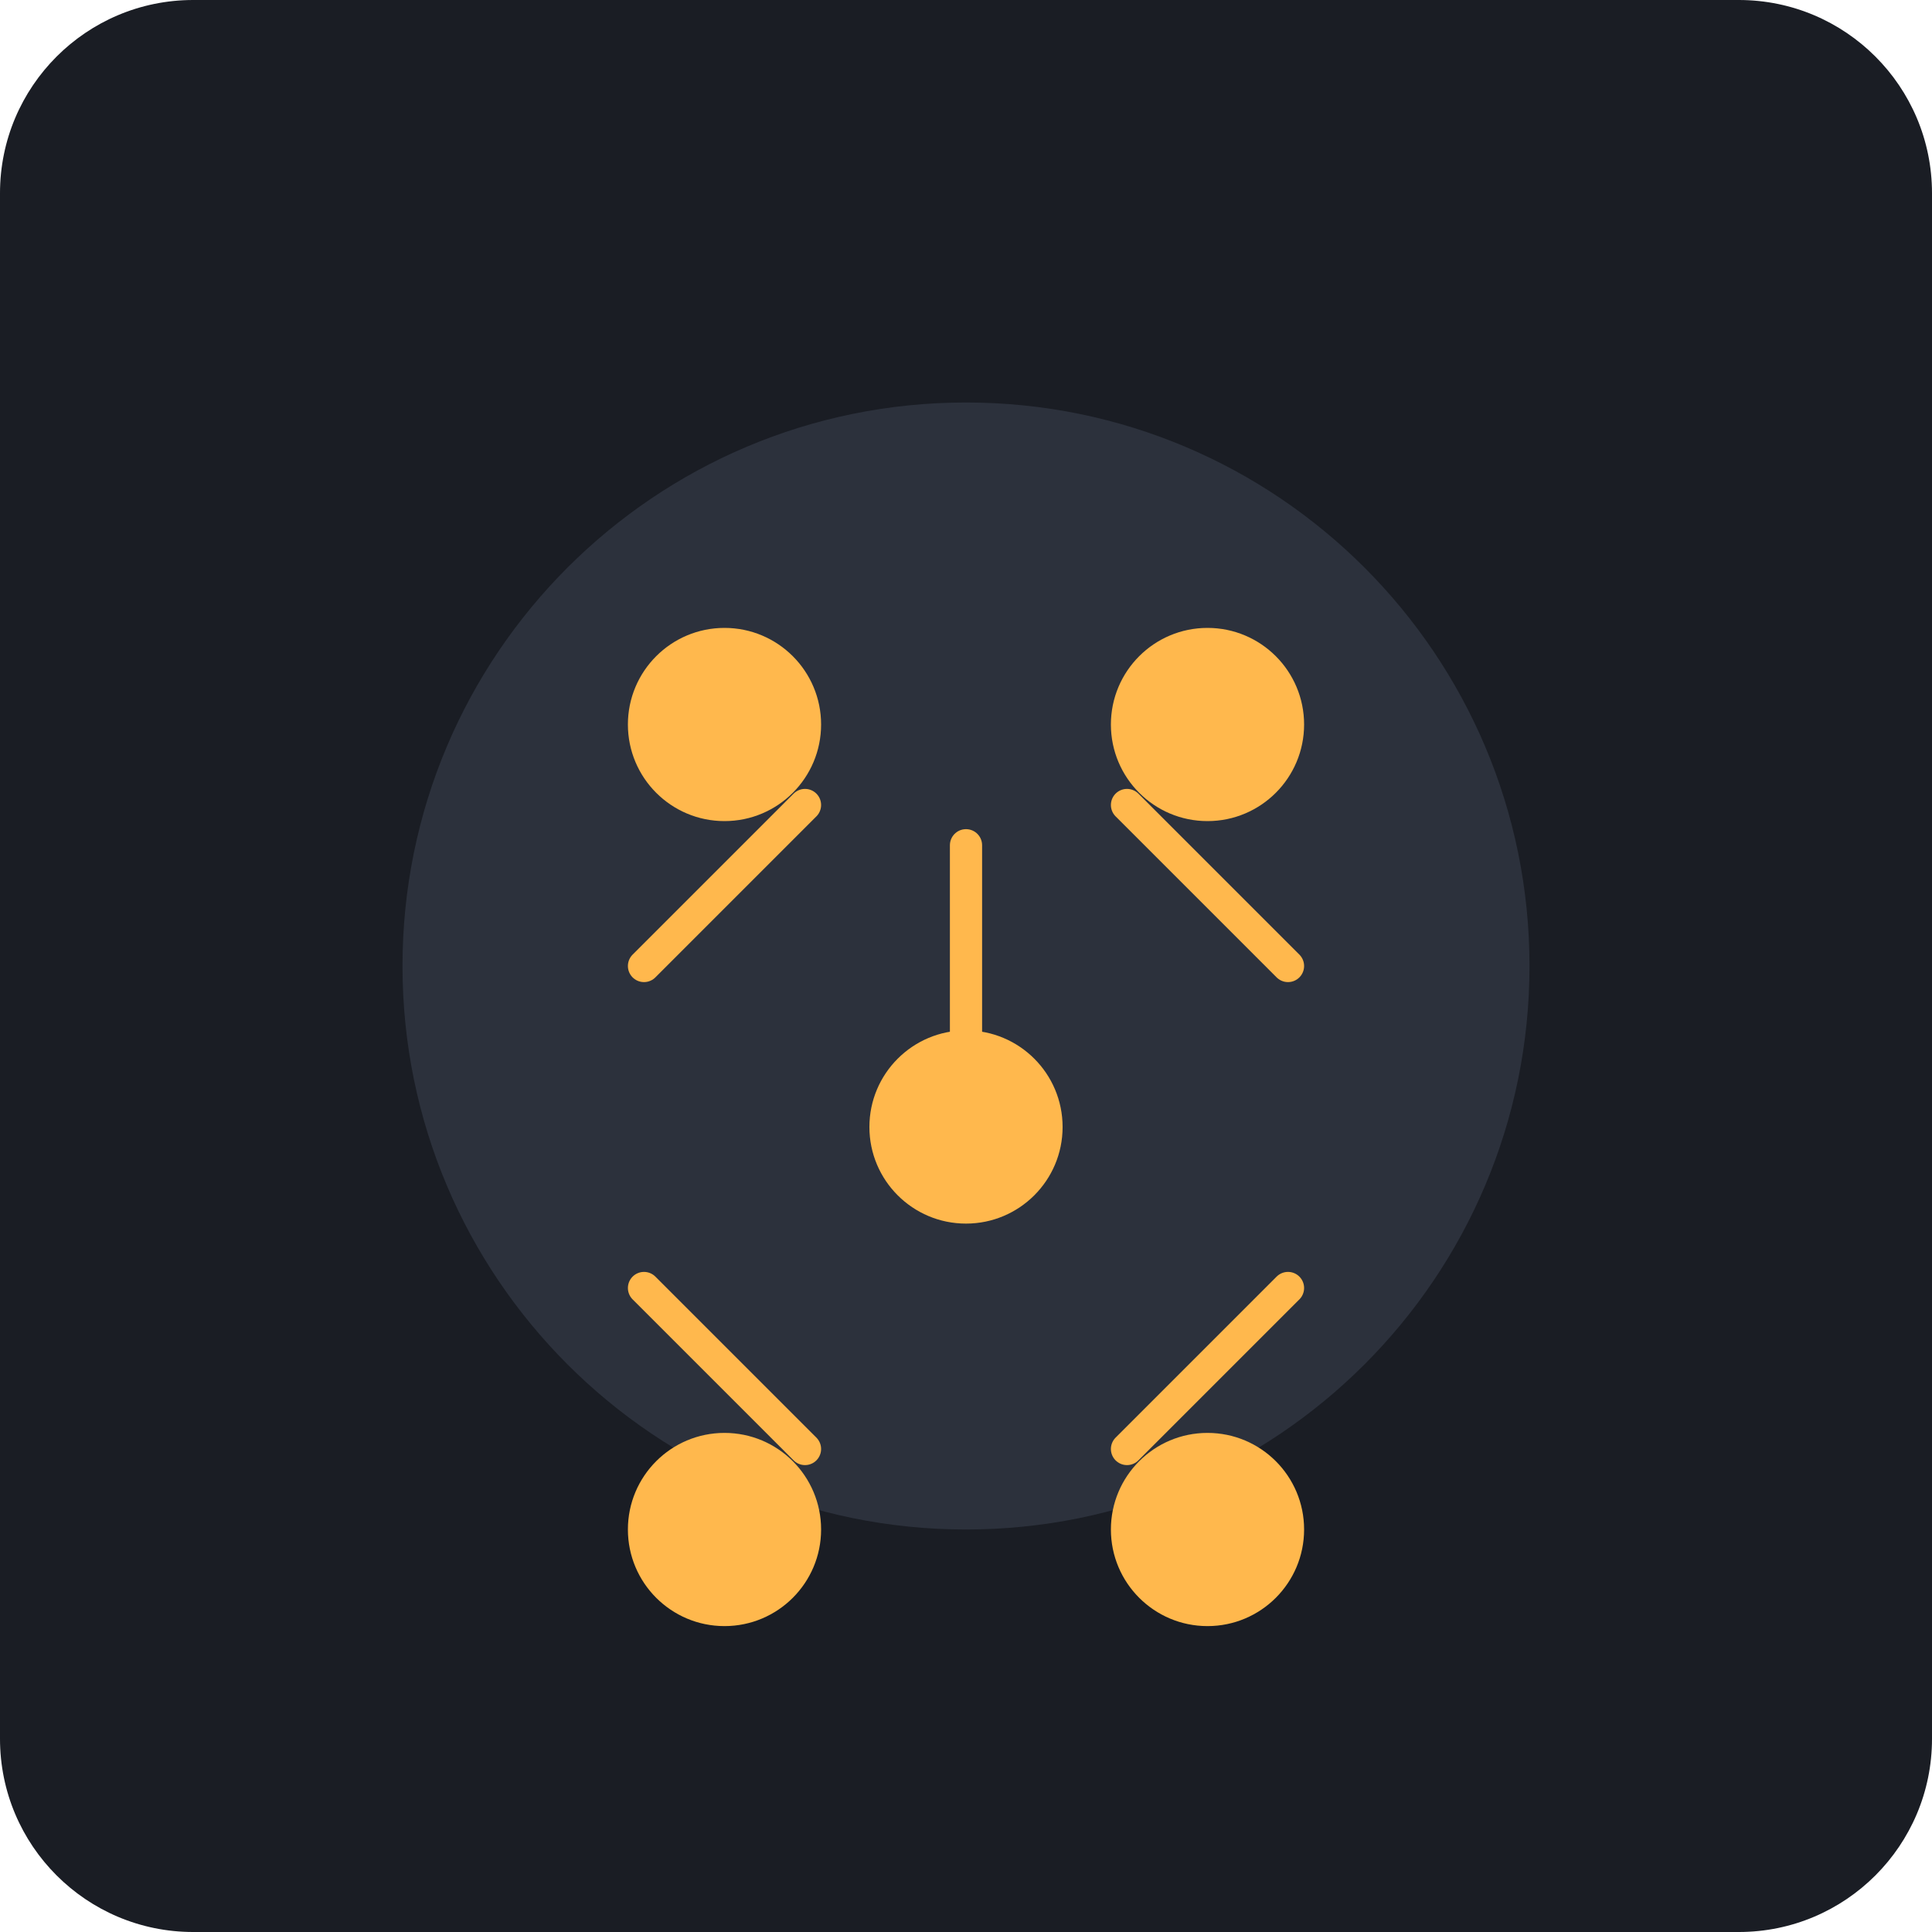
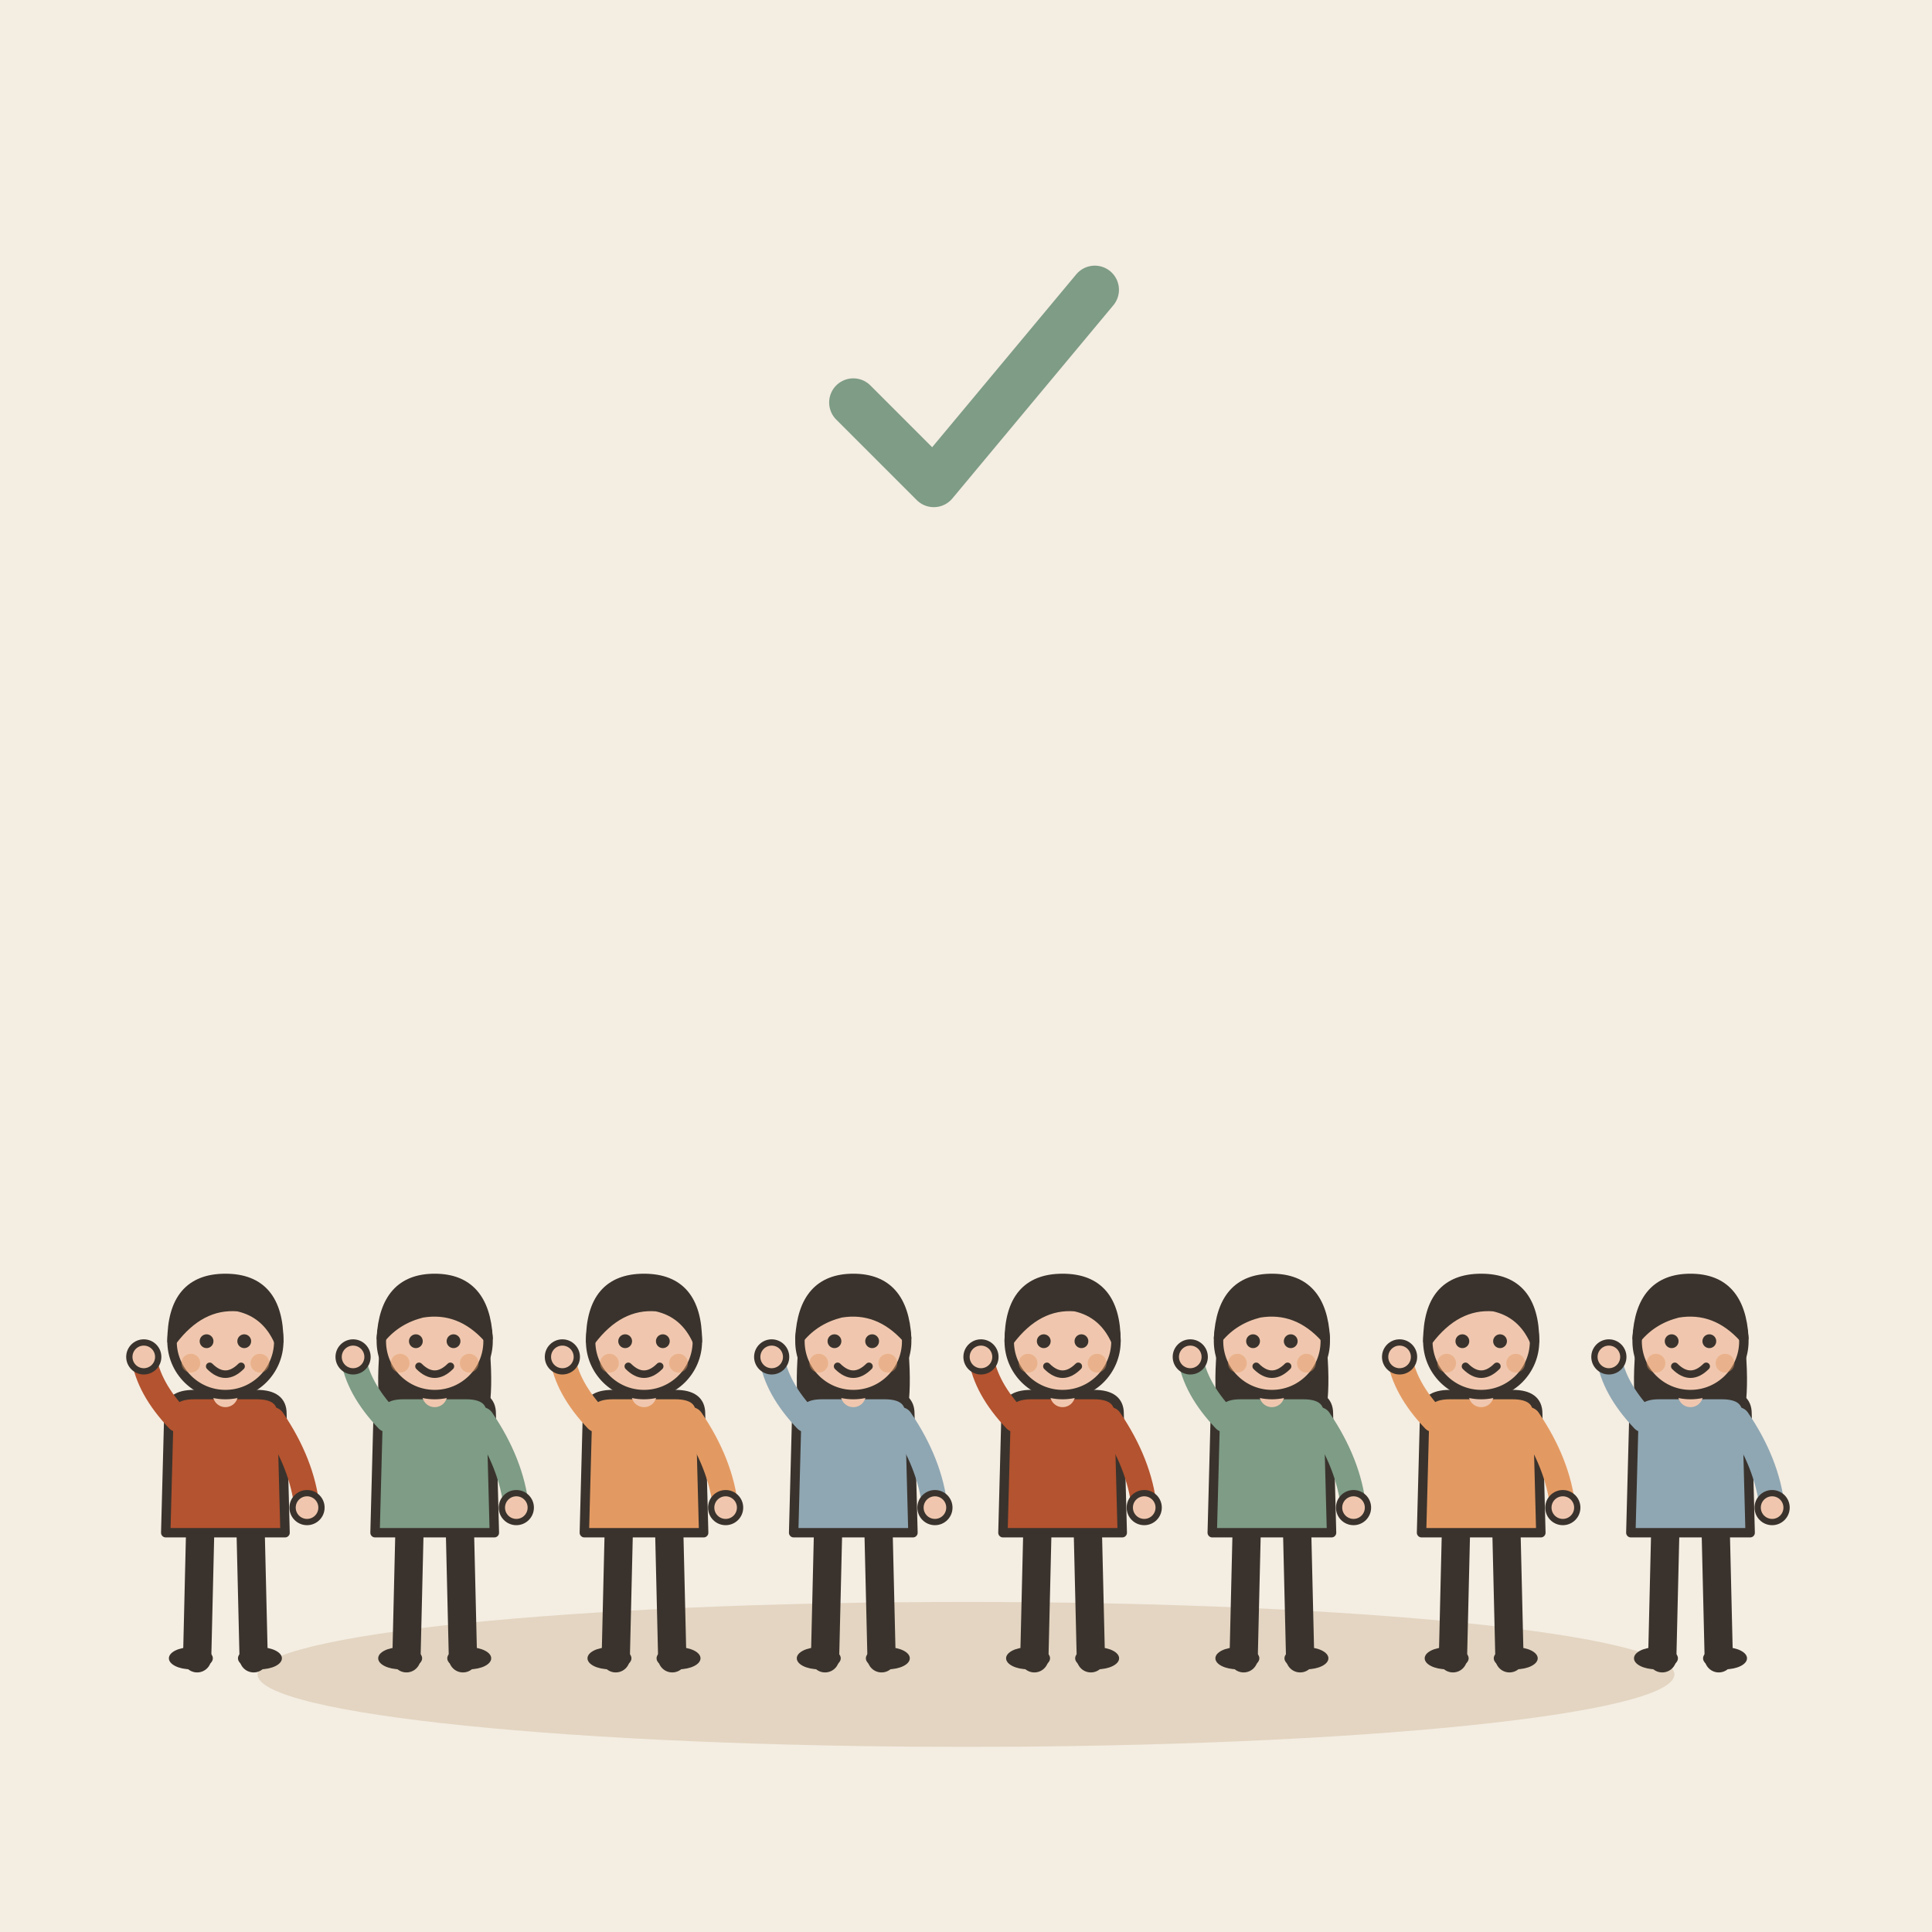
- <svg xmlns="http://www.w3.org/2000/svg" viewBox="0 0 240 240">
-   <rect width="240" height="240" rx="24" fill="#1A1D24" />
-   <circle cx="120" cy="120" r="70" fill="#2C313C" />
-   <g transform="translate(60, 60)">
-     <circle cx="30" cy="30" r="12" fill="#FFB84D" />
-     <circle cx="90" cy="30" r="12" fill="#FFB84D" />
-     <circle cx="60" cy="80" r="12" fill="#FFB84D" />
-     <circle cx="30" cy="130" r="12" fill="#FFB84D" />
-     <circle cx="90" cy="130" r="12" fill="#FFB84D" />
-     <path d="M60 45 L60 70" stroke="#FFB84D" stroke-width="4" stroke-linecap="round" />
-     <path d="M40 40 L20 60" stroke="#FFB84D" stroke-width="4" stroke-linecap="round" />
-     <path d="M80 40 L100 60" stroke="#FFB84D" stroke-width="4" stroke-linecap="round" />
-     <path d="M40 120 L20 100" stroke="#FFB84D" stroke-width="4" stroke-linecap="round" />
-     <path d="M80 120 L100 100" stroke="#FFB84D" stroke-width="4" stroke-linecap="round" />
+ <svg xmlns="http://www.w3.org/2000/svg" viewBox="0 0 240 240" data-style="editorial">
+   <rect width="240" height="240" fill="#F4EDE2" />
+   <ellipse cx="120" cy="208" rx="88" ry="9" fill="#E3D5C1" />
+   <g transform="translate(28 206) scale(0.39 0.39)">
+     <path d="M-8 -42L-9 0" stroke="#3A332D" stroke-width="9" stroke-linecap="round" fill="none" />
+     <path d="M8 -42L9 0" stroke="#3A332D" stroke-width="9" stroke-linecap="round" fill="none" />
+     <ellipse cx="-11" cy="0" rx="7" ry="3.5" fill="#3A332D" />
+     <ellipse cx="11" cy="0" rx="7" ry="3.5" fill="#3A332D" />
+     <path d="M-18 -78Q-18 -84 -10 -84L10 -84Q18 -84 18 -78L19 -40L-19 -40Z" fill="#B4532F" stroke="#3A332D" stroke-width="3" stroke-linecap="round" stroke-linejoin="round" />
+     <path d="M-15 -76Q-24.5 -86 -26 -96" fill="none" stroke="#B4532F" stroke-width="8" stroke-linecap="round" stroke-linejoin="round" />
+     <circle cx="-26" cy="-96" r="4.6" fill="#F0C7AE" stroke="#3A332D" stroke-linecap="round" stroke-linejoin="round" stroke-width="2" />
+     <path d="M15 -76Q24.5 -62 26 -48" fill="none" stroke="#B4532F" stroke-width="8" stroke-linecap="round" stroke-linejoin="round" />
+     <circle cx="26" cy="-48" r="4.6" fill="#F0C7AE" stroke="#3A332D" stroke-linecap="round" stroke-linejoin="round" stroke-width="2" />
+     <path d="M0 -84L0 -88" stroke="#F0C7AE" stroke-width="8" stroke-linecap="round" fill="none" />
+     <circle cx="0" cy="-101" r="17" fill="#F0C7AE" stroke="#3A332D" stroke-width="3" stroke-linecap="round" stroke-linejoin="round" />
+     <path d="M-17 -101Q-17 -121 0 -121Q17 -121 17 -101Q13 -110 4 -112Q-8 -113 -17 -101Z" fill="#3A332D" stroke="#3A332D" stroke-width="3" stroke-linecap="round" stroke-linejoin="round" />
+     <circle cx="-6" cy="-101" r="2.2" fill="#3A332D" />
+     <circle cx="6" cy="-101" r="2.2" fill="#3A332D" />
+     <path d="M-5 -93Q0 -88 5 -93" fill="none" stroke="#3A332D" stroke-width="2.4" stroke-linecap="round" stroke-linejoin="round" />
+     <circle cx="-11" cy="-94" r="3" fill="#E39A62" opacity="0.45" />
+     <circle cx="11" cy="-94" r="3" fill="#E39A62" opacity="0.45" />
+   </g>
+   <g transform="translate(54 206) scale(0.39 0.39)">
+     <path d="M-8 -42L-9 0" stroke="#3A332D" stroke-width="9" stroke-linecap="round" fill="none" />
+     <path d="M8 -42L9 0" stroke="#3A332D" stroke-width="9" stroke-linecap="round" fill="none" />
+     <ellipse cx="-11" cy="0" rx="7" ry="3.5" fill="#3A332D" />
+     <ellipse cx="11" cy="0" rx="7" ry="3.5" fill="#3A332D" />
+     <path d="M-17 -104Q-20 -78 -14 -70L-6 -78L6 -78L14 -70Q20 -78 17 -104Z" fill="#3A332D" />
+     <path d="M-18 -78Q-18 -84 -10 -84L10 -84Q18 -84 18 -78L19 -40L-19 -40Z" fill="#7E9C86" stroke="#3A332D" stroke-width="3" stroke-linecap="round" stroke-linejoin="round" />
+     <path d="M-15 -76Q-24.5 -86 -26 -96" fill="none" stroke="#7E9C86" stroke-width="8" stroke-linecap="round" stroke-linejoin="round" />
+     <circle cx="-26" cy="-96" r="4.6" fill="#F0C7AE" stroke="#3A332D" stroke-linecap="round" stroke-linejoin="round" stroke-width="2" />
+     <path d="M15 -76Q24.5 -62 26 -48" fill="none" stroke="#7E9C86" stroke-width="8" stroke-linecap="round" stroke-linejoin="round" />
+     <circle cx="26" cy="-48" r="4.6" fill="#F0C7AE" stroke="#3A332D" stroke-linecap="round" stroke-linejoin="round" stroke-width="2" />
+     <path d="M0 -84L0 -88" stroke="#F0C7AE" stroke-width="8" stroke-linecap="round" fill="none" />
+     <circle cx="0" cy="-101" r="17" fill="#F0C7AE" stroke="#3A332D" stroke-width="3" stroke-linecap="round" stroke-linejoin="round" />
+     <path d="M-17 -102Q-16 -121 0 -121Q16 -121 17 -102Q8 -112 -4 -110Q-12 -108 -17 -102Z" fill="#3A332D" stroke="#3A332D" stroke-width="3" stroke-linecap="round" stroke-linejoin="round" />
+     <circle cx="-6" cy="-101" r="2.2" fill="#3A332D" />
+     <circle cx="6" cy="-101" r="2.2" fill="#3A332D" />
+     <path d="M-5 -93Q0 -88 5 -93" fill="none" stroke="#3A332D" stroke-width="2.4" stroke-linecap="round" stroke-linejoin="round" />
+     <circle cx="-11" cy="-94" r="3" fill="#E39A62" opacity="0.45" />
+     <circle cx="11" cy="-94" r="3" fill="#E39A62" opacity="0.45" />
+   </g>
+   <g transform="translate(80 206) scale(0.39 0.39)">
+     <path d="M-8 -42L-9 0" stroke="#3A332D" stroke-width="9" stroke-linecap="round" fill="none" />
+     <path d="M8 -42L9 0" stroke="#3A332D" stroke-width="9" stroke-linecap="round" fill="none" />
+     <ellipse cx="-11" cy="0" rx="7" ry="3.5" fill="#3A332D" />
+     <ellipse cx="11" cy="0" rx="7" ry="3.5" fill="#3A332D" />
+     <path d="M-18 -78Q-18 -84 -10 -84L10 -84Q18 -84 18 -78L19 -40L-19 -40Z" fill="#E39A62" stroke="#3A332D" stroke-width="3" stroke-linecap="round" stroke-linejoin="round" />
+     <path d="M-15 -76Q-24.5 -86 -26 -96" fill="none" stroke="#E39A62" stroke-width="8" stroke-linecap="round" stroke-linejoin="round" />
+     <circle cx="-26" cy="-96" r="4.6" fill="#F0C7AE" stroke="#3A332D" stroke-linecap="round" stroke-linejoin="round" stroke-width="2" />
+     <path d="M15 -76Q24.5 -62 26 -48" fill="none" stroke="#E39A62" stroke-width="8" stroke-linecap="round" stroke-linejoin="round" />
+     <circle cx="26" cy="-48" r="4.6" fill="#F0C7AE" stroke="#3A332D" stroke-linecap="round" stroke-linejoin="round" stroke-width="2" />
+     <path d="M0 -84L0 -88" stroke="#F0C7AE" stroke-width="8" stroke-linecap="round" fill="none" />
+     <circle cx="0" cy="-101" r="17" fill="#F0C7AE" stroke="#3A332D" stroke-width="3" stroke-linecap="round" stroke-linejoin="round" />
+     <path d="M-17 -101Q-17 -121 0 -121Q17 -121 17 -101Q13 -110 4 -112Q-8 -113 -17 -101Z" fill="#3A332D" stroke="#3A332D" stroke-width="3" stroke-linecap="round" stroke-linejoin="round" />
+     <circle cx="-6" cy="-101" r="2.2" fill="#3A332D" />
+     <circle cx="6" cy="-101" r="2.2" fill="#3A332D" />
+     <path d="M-5 -93Q0 -88 5 -93" fill="none" stroke="#3A332D" stroke-width="2.4" stroke-linecap="round" stroke-linejoin="round" />
+     <circle cx="-11" cy="-94" r="3" fill="#E39A62" opacity="0.45" />
+     <circle cx="11" cy="-94" r="3" fill="#E39A62" opacity="0.45" />
+   </g>
+   <g transform="translate(106 206) scale(0.39 0.39)">
+     <path d="M-8 -42L-9 0" stroke="#3A332D" stroke-width="9" stroke-linecap="round" fill="none" />
+     <path d="M8 -42L9 0" stroke="#3A332D" stroke-width="9" stroke-linecap="round" fill="none" />
+     <ellipse cx="-11" cy="0" rx="7" ry="3.5" fill="#3A332D" />
+     <ellipse cx="11" cy="0" rx="7" ry="3.5" fill="#3A332D" />
+     <path d="M-17 -104Q-20 -78 -14 -70L-6 -78L6 -78L14 -70Q20 -78 17 -104Z" fill="#3A332D" />
+     <path d="M-18 -78Q-18 -84 -10 -84L10 -84Q18 -84 18 -78L19 -40L-19 -40Z" fill="#8FA7B3" stroke="#3A332D" stroke-width="3" stroke-linecap="round" stroke-linejoin="round" />
+     <path d="M-15 -76Q-24.5 -86 -26 -96" fill="none" stroke="#8FA7B3" stroke-width="8" stroke-linecap="round" stroke-linejoin="round" />
+     <circle cx="-26" cy="-96" r="4.6" fill="#F0C7AE" stroke="#3A332D" stroke-linecap="round" stroke-linejoin="round" stroke-width="2" />
+     <path d="M15 -76Q24.5 -62 26 -48" fill="none" stroke="#8FA7B3" stroke-width="8" stroke-linecap="round" stroke-linejoin="round" />
+     <circle cx="26" cy="-48" r="4.6" fill="#F0C7AE" stroke="#3A332D" stroke-linecap="round" stroke-linejoin="round" stroke-width="2" />
+     <path d="M0 -84L0 -88" stroke="#F0C7AE" stroke-width="8" stroke-linecap="round" fill="none" />
+     <circle cx="0" cy="-101" r="17" fill="#F0C7AE" stroke="#3A332D" stroke-width="3" stroke-linecap="round" stroke-linejoin="round" />
+     <path d="M-17 -102Q-16 -121 0 -121Q16 -121 17 -102Q8 -112 -4 -110Q-12 -108 -17 -102Z" fill="#3A332D" stroke="#3A332D" stroke-width="3" stroke-linecap="round" stroke-linejoin="round" />
+     <circle cx="-6" cy="-101" r="2.2" fill="#3A332D" />
+     <circle cx="6" cy="-101" r="2.2" fill="#3A332D" />
+     <path d="M-5 -93Q0 -88 5 -93" fill="none" stroke="#3A332D" stroke-width="2.4" stroke-linecap="round" stroke-linejoin="round" />
+     <circle cx="-11" cy="-94" r="3" fill="#E39A62" opacity="0.45" />
+     <circle cx="11" cy="-94" r="3" fill="#E39A62" opacity="0.45" />
+   </g>
+   <g transform="translate(132 206) scale(0.39 0.39)">
+     <path d="M-8 -42L-9 0" stroke="#3A332D" stroke-width="9" stroke-linecap="round" fill="none" />
+     <path d="M8 -42L9 0" stroke="#3A332D" stroke-width="9" stroke-linecap="round" fill="none" />
+     <ellipse cx="-11" cy="0" rx="7" ry="3.5" fill="#3A332D" />
+     <ellipse cx="11" cy="0" rx="7" ry="3.5" fill="#3A332D" />
+     <path d="M-18 -78Q-18 -84 -10 -84L10 -84Q18 -84 18 -78L19 -40L-19 -40Z" fill="#B4532F" stroke="#3A332D" stroke-width="3" stroke-linecap="round" stroke-linejoin="round" />
+     <path d="M-15 -76Q-24.5 -86 -26 -96" fill="none" stroke="#B4532F" stroke-width="8" stroke-linecap="round" stroke-linejoin="round" />
+     <circle cx="-26" cy="-96" r="4.6" fill="#F0C7AE" stroke="#3A332D" stroke-linecap="round" stroke-linejoin="round" stroke-width="2" />
+     <path d="M15 -76Q24.5 -62 26 -48" fill="none" stroke="#B4532F" stroke-width="8" stroke-linecap="round" stroke-linejoin="round" />
+     <circle cx="26" cy="-48" r="4.6" fill="#F0C7AE" stroke="#3A332D" stroke-linecap="round" stroke-linejoin="round" stroke-width="2" />
+     <path d="M0 -84L0 -88" stroke="#F0C7AE" stroke-width="8" stroke-linecap="round" fill="none" />
+     <circle cx="0" cy="-101" r="17" fill="#F0C7AE" stroke="#3A332D" stroke-width="3" stroke-linecap="round" stroke-linejoin="round" />
+     <path d="M-17 -101Q-17 -121 0 -121Q17 -121 17 -101Q13 -110 4 -112Q-8 -113 -17 -101Z" fill="#3A332D" stroke="#3A332D" stroke-width="3" stroke-linecap="round" stroke-linejoin="round" />
+     <circle cx="-6" cy="-101" r="2.2" fill="#3A332D" />
+     <circle cx="6" cy="-101" r="2.2" fill="#3A332D" />
+     <path d="M-5 -93Q0 -88 5 -93" fill="none" stroke="#3A332D" stroke-width="2.4" stroke-linecap="round" stroke-linejoin="round" />
+     <circle cx="-11" cy="-94" r="3" fill="#E39A62" opacity="0.45" />
+     <circle cx="11" cy="-94" r="3" fill="#E39A62" opacity="0.45" />
+   </g>
+   <g transform="translate(158 206) scale(0.39 0.39)">
+     <path d="M-8 -42L-9 0" stroke="#3A332D" stroke-width="9" stroke-linecap="round" fill="none" />
+     <path d="M8 -42L9 0" stroke="#3A332D" stroke-width="9" stroke-linecap="round" fill="none" />
+     <ellipse cx="-11" cy="0" rx="7" ry="3.5" fill="#3A332D" />
+     <ellipse cx="11" cy="0" rx="7" ry="3.5" fill="#3A332D" />
+     <path d="M-17 -104Q-20 -78 -14 -70L-6 -78L6 -78L14 -70Q20 -78 17 -104Z" fill="#3A332D" />
+     <path d="M-18 -78Q-18 -84 -10 -84L10 -84Q18 -84 18 -78L19 -40L-19 -40Z" fill="#7E9C86" stroke="#3A332D" stroke-width="3" stroke-linecap="round" stroke-linejoin="round" />
+     <path d="M-15 -76Q-24.5 -86 -26 -96" fill="none" stroke="#7E9C86" stroke-width="8" stroke-linecap="round" stroke-linejoin="round" />
+     <circle cx="-26" cy="-96" r="4.6" fill="#F0C7AE" stroke="#3A332D" stroke-linecap="round" stroke-linejoin="round" stroke-width="2" />
+     <path d="M15 -76Q24.5 -62 26 -48" fill="none" stroke="#7E9C86" stroke-width="8" stroke-linecap="round" stroke-linejoin="round" />
+     <circle cx="26" cy="-48" r="4.6" fill="#F0C7AE" stroke="#3A332D" stroke-linecap="round" stroke-linejoin="round" stroke-width="2" />
+     <path d="M0 -84L0 -88" stroke="#F0C7AE" stroke-width="8" stroke-linecap="round" fill="none" />
+     <circle cx="0" cy="-101" r="17" fill="#F0C7AE" stroke="#3A332D" stroke-width="3" stroke-linecap="round" stroke-linejoin="round" />
+     <path d="M-17 -102Q-16 -121 0 -121Q16 -121 17 -102Q8 -112 -4 -110Q-12 -108 -17 -102Z" fill="#3A332D" stroke="#3A332D" stroke-width="3" stroke-linecap="round" stroke-linejoin="round" />
+     <circle cx="-6" cy="-101" r="2.2" fill="#3A332D" />
+     <circle cx="6" cy="-101" r="2.2" fill="#3A332D" />
+     <path d="M-5 -93Q0 -88 5 -93" fill="none" stroke="#3A332D" stroke-width="2.4" stroke-linecap="round" stroke-linejoin="round" />
+     <circle cx="-11" cy="-94" r="3" fill="#E39A62" opacity="0.45" />
+     <circle cx="11" cy="-94" r="3" fill="#E39A62" opacity="0.45" />
+   </g>
+   <g transform="translate(184 206) scale(0.39 0.39)">
+     <path d="M-8 -42L-9 0" stroke="#3A332D" stroke-width="9" stroke-linecap="round" fill="none" />
+     <path d="M8 -42L9 0" stroke="#3A332D" stroke-width="9" stroke-linecap="round" fill="none" />
+     <ellipse cx="-11" cy="0" rx="7" ry="3.5" fill="#3A332D" />
+     <ellipse cx="11" cy="0" rx="7" ry="3.5" fill="#3A332D" />
+     <path d="M-18 -78Q-18 -84 -10 -84L10 -84Q18 -84 18 -78L19 -40L-19 -40Z" fill="#E39A62" stroke="#3A332D" stroke-width="3" stroke-linecap="round" stroke-linejoin="round" />
+     <path d="M-15 -76Q-24.5 -86 -26 -96" fill="none" stroke="#E39A62" stroke-width="8" stroke-linecap="round" stroke-linejoin="round" />
+     <circle cx="-26" cy="-96" r="4.6" fill="#F0C7AE" stroke="#3A332D" stroke-linecap="round" stroke-linejoin="round" stroke-width="2" />
+     <path d="M15 -76Q24.5 -62 26 -48" fill="none" stroke="#E39A62" stroke-width="8" stroke-linecap="round" stroke-linejoin="round" />
+     <circle cx="26" cy="-48" r="4.6" fill="#F0C7AE" stroke="#3A332D" stroke-linecap="round" stroke-linejoin="round" stroke-width="2" />
+     <path d="M0 -84L0 -88" stroke="#F0C7AE" stroke-width="8" stroke-linecap="round" fill="none" />
+     <circle cx="0" cy="-101" r="17" fill="#F0C7AE" stroke="#3A332D" stroke-width="3" stroke-linecap="round" stroke-linejoin="round" />
+     <path d="M-17 -101Q-17 -121 0 -121Q17 -121 17 -101Q13 -110 4 -112Q-8 -113 -17 -101Z" fill="#3A332D" stroke="#3A332D" stroke-width="3" stroke-linecap="round" stroke-linejoin="round" />
+     <circle cx="-6" cy="-101" r="2.2" fill="#3A332D" />
+     <circle cx="6" cy="-101" r="2.2" fill="#3A332D" />
+     <path d="M-5 -93Q0 -88 5 -93" fill="none" stroke="#3A332D" stroke-width="2.4" stroke-linecap="round" stroke-linejoin="round" />
+     <circle cx="-11" cy="-94" r="3" fill="#E39A62" opacity="0.45" />
+     <circle cx="11" cy="-94" r="3" fill="#E39A62" opacity="0.45" />
+   </g>
+   <g transform="translate(210 206) scale(0.39 0.39)">
+     <path d="M-8 -42L-9 0" stroke="#3A332D" stroke-width="9" stroke-linecap="round" fill="none" />
+     <path d="M8 -42L9 0" stroke="#3A332D" stroke-width="9" stroke-linecap="round" fill="none" />
+     <ellipse cx="-11" cy="0" rx="7" ry="3.5" fill="#3A332D" />
+     <ellipse cx="11" cy="0" rx="7" ry="3.5" fill="#3A332D" />
+     <path d="M-17 -104Q-20 -78 -14 -70L-6 -78L6 -78L14 -70Q20 -78 17 -104Z" fill="#3A332D" />
+     <path d="M-18 -78Q-18 -84 -10 -84L10 -84Q18 -84 18 -78L19 -40L-19 -40Z" fill="#8FA7B3" stroke="#3A332D" stroke-width="3" stroke-linecap="round" stroke-linejoin="round" />
+     <path d="M-15 -76Q-24.5 -86 -26 -96" fill="none" stroke="#8FA7B3" stroke-width="8" stroke-linecap="round" stroke-linejoin="round" />
+     <circle cx="-26" cy="-96" r="4.6" fill="#F0C7AE" stroke="#3A332D" stroke-linecap="round" stroke-linejoin="round" stroke-width="2" />
+     <path d="M15 -76Q24.5 -62 26 -48" fill="none" stroke="#8FA7B3" stroke-width="8" stroke-linecap="round" stroke-linejoin="round" />
+     <circle cx="26" cy="-48" r="4.6" fill="#F0C7AE" stroke="#3A332D" stroke-linecap="round" stroke-linejoin="round" stroke-width="2" />
+     <path d="M0 -84L0 -88" stroke="#F0C7AE" stroke-width="8" stroke-linecap="round" fill="none" />
+     <circle cx="0" cy="-101" r="17" fill="#F0C7AE" stroke="#3A332D" stroke-width="3" stroke-linecap="round" stroke-linejoin="round" />
+     <path d="M-17 -102Q-16 -121 0 -121Q16 -121 17 -102Q8 -112 -4 -110Q-12 -108 -17 -102Z" fill="#3A332D" stroke="#3A332D" stroke-width="3" stroke-linecap="round" stroke-linejoin="round" />
+     <circle cx="-6" cy="-101" r="2.2" fill="#3A332D" />
+     <circle cx="6" cy="-101" r="2.2" fill="#3A332D" />
+     <path d="M-5 -93Q0 -88 5 -93" fill="none" stroke="#3A332D" stroke-width="2.4" stroke-linecap="round" stroke-linejoin="round" />
+     <circle cx="-11" cy="-94" r="3" fill="#E39A62" opacity="0.45" />
+     <circle cx="11" cy="-94" r="3" fill="#E39A62" opacity="0.45" />
+   </g>
+   <g transform="translate(120 50)">
+     <path d="M-14 0l10 10l20 -24" fill="none" stroke="#7E9C86" stroke-width="6" stroke-linecap="round" stroke-linejoin="round" />
  </g>
</svg>
